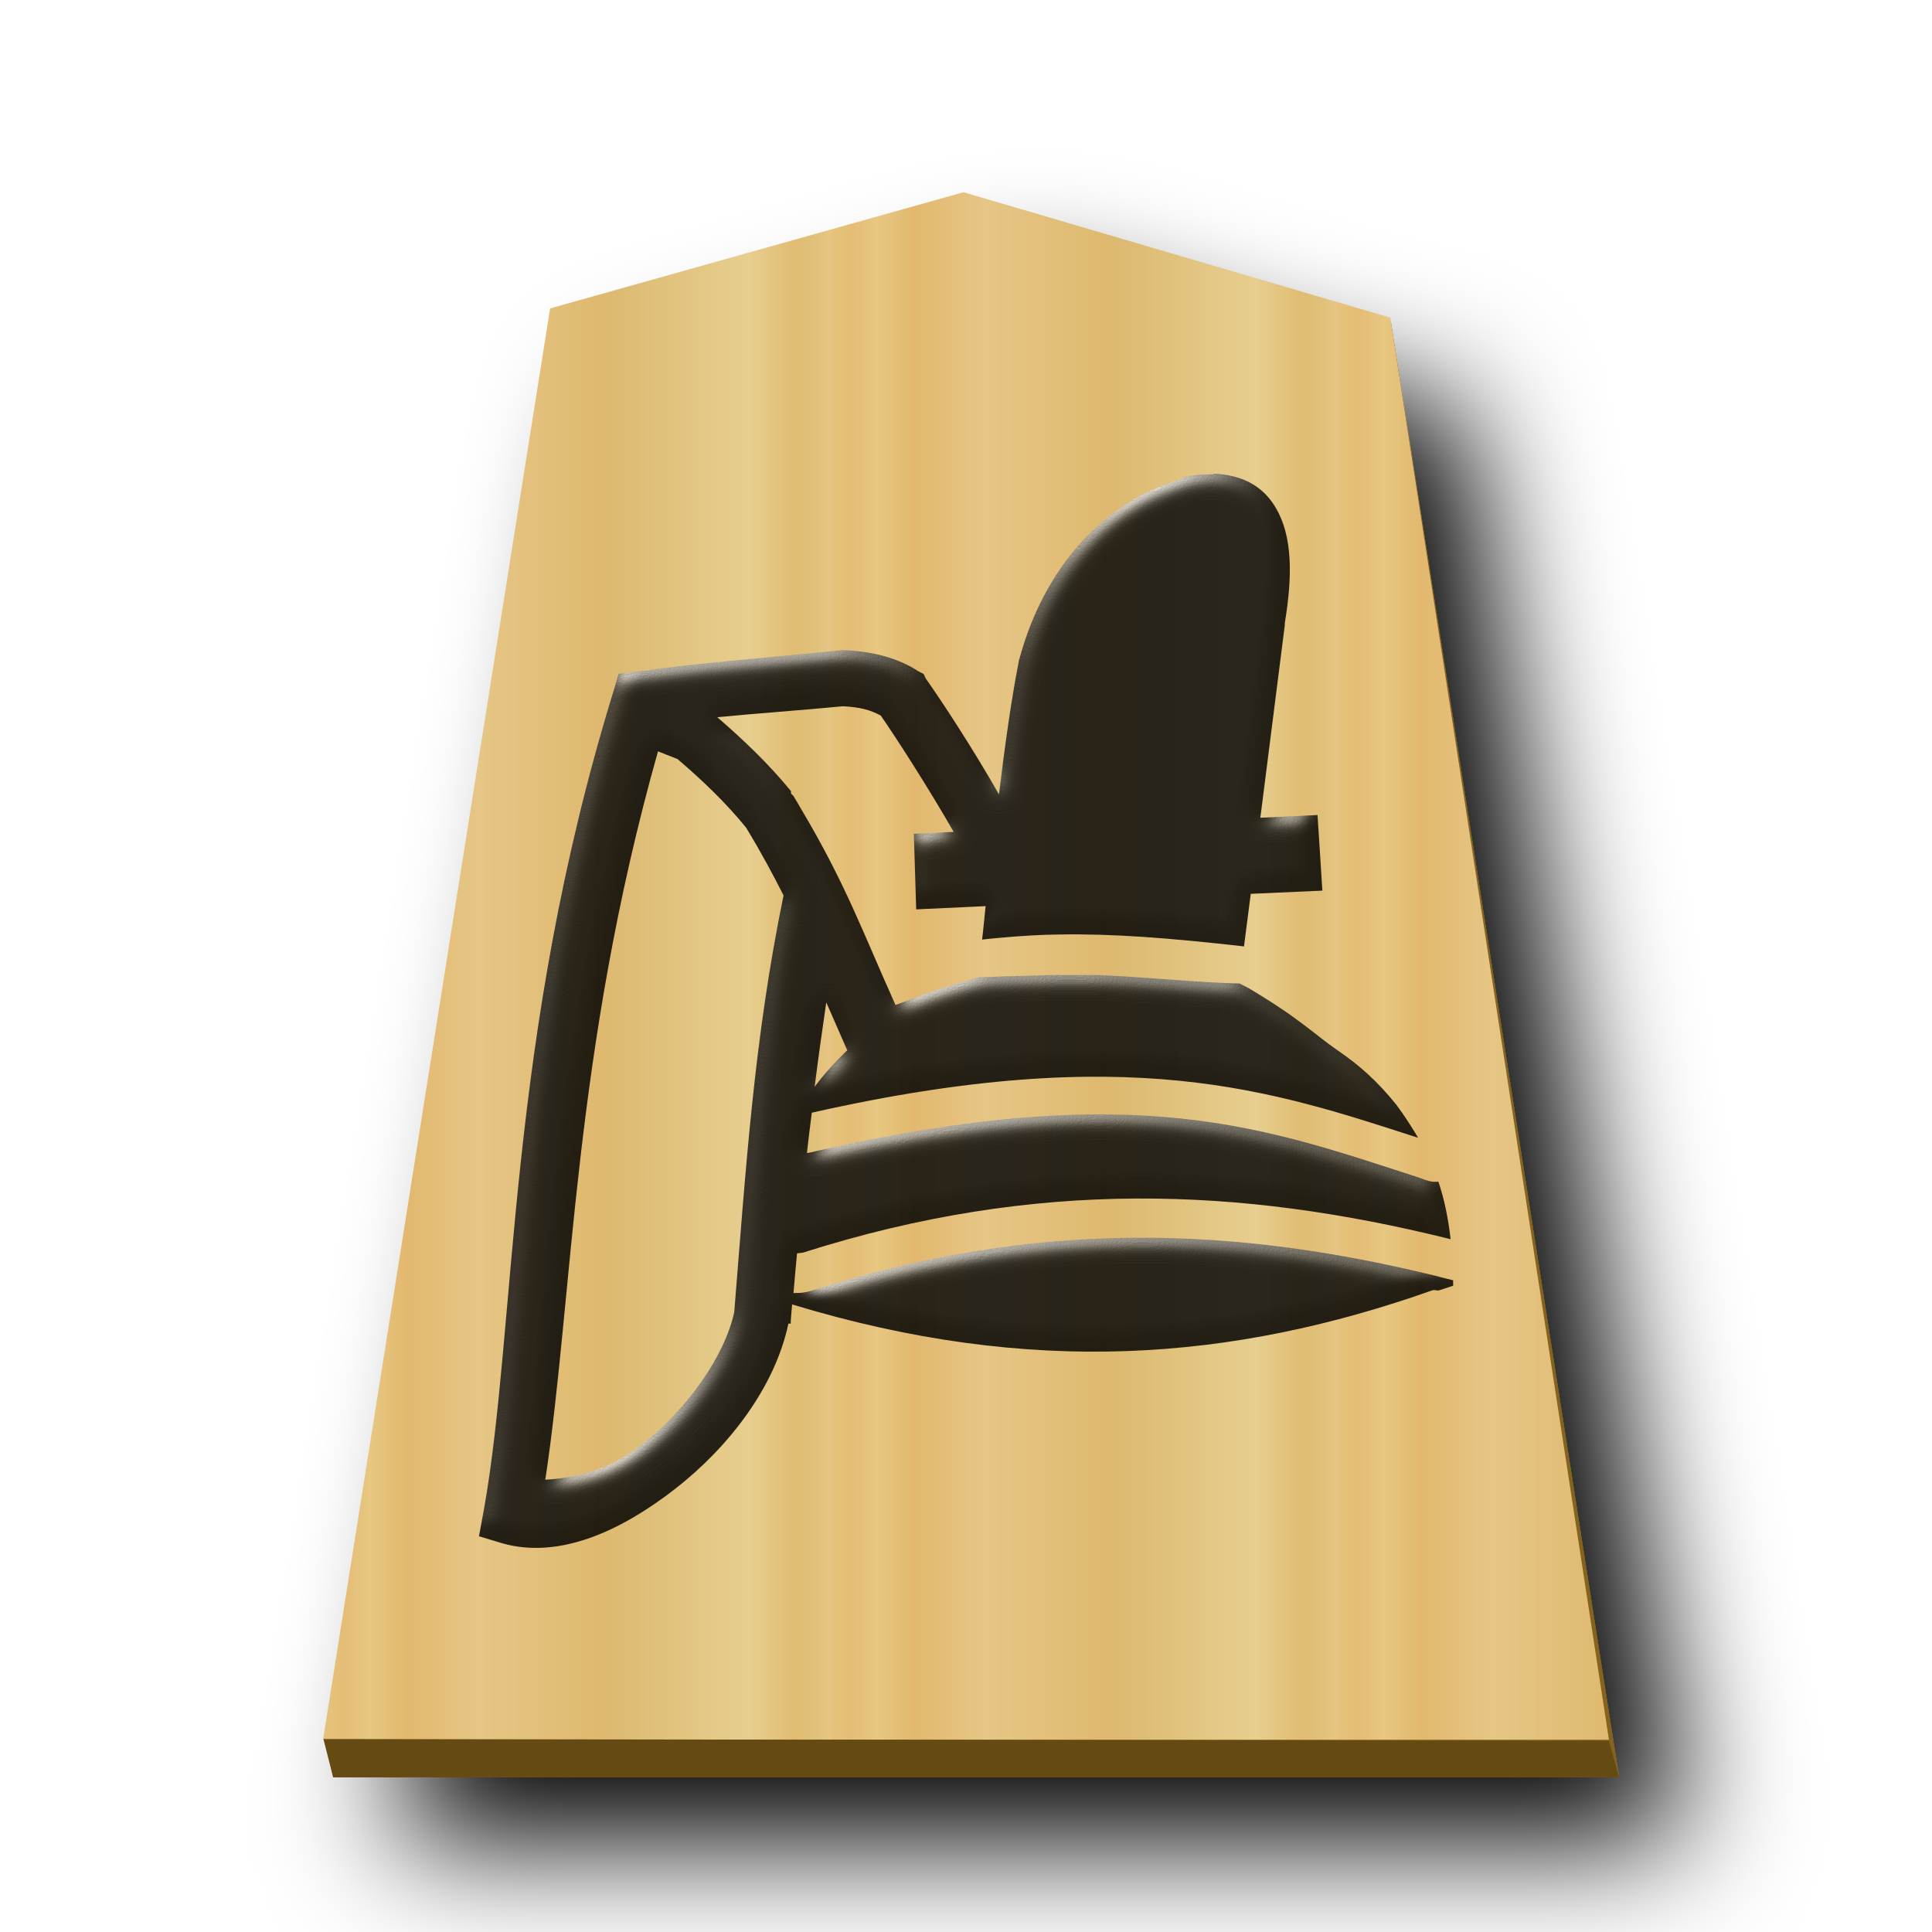
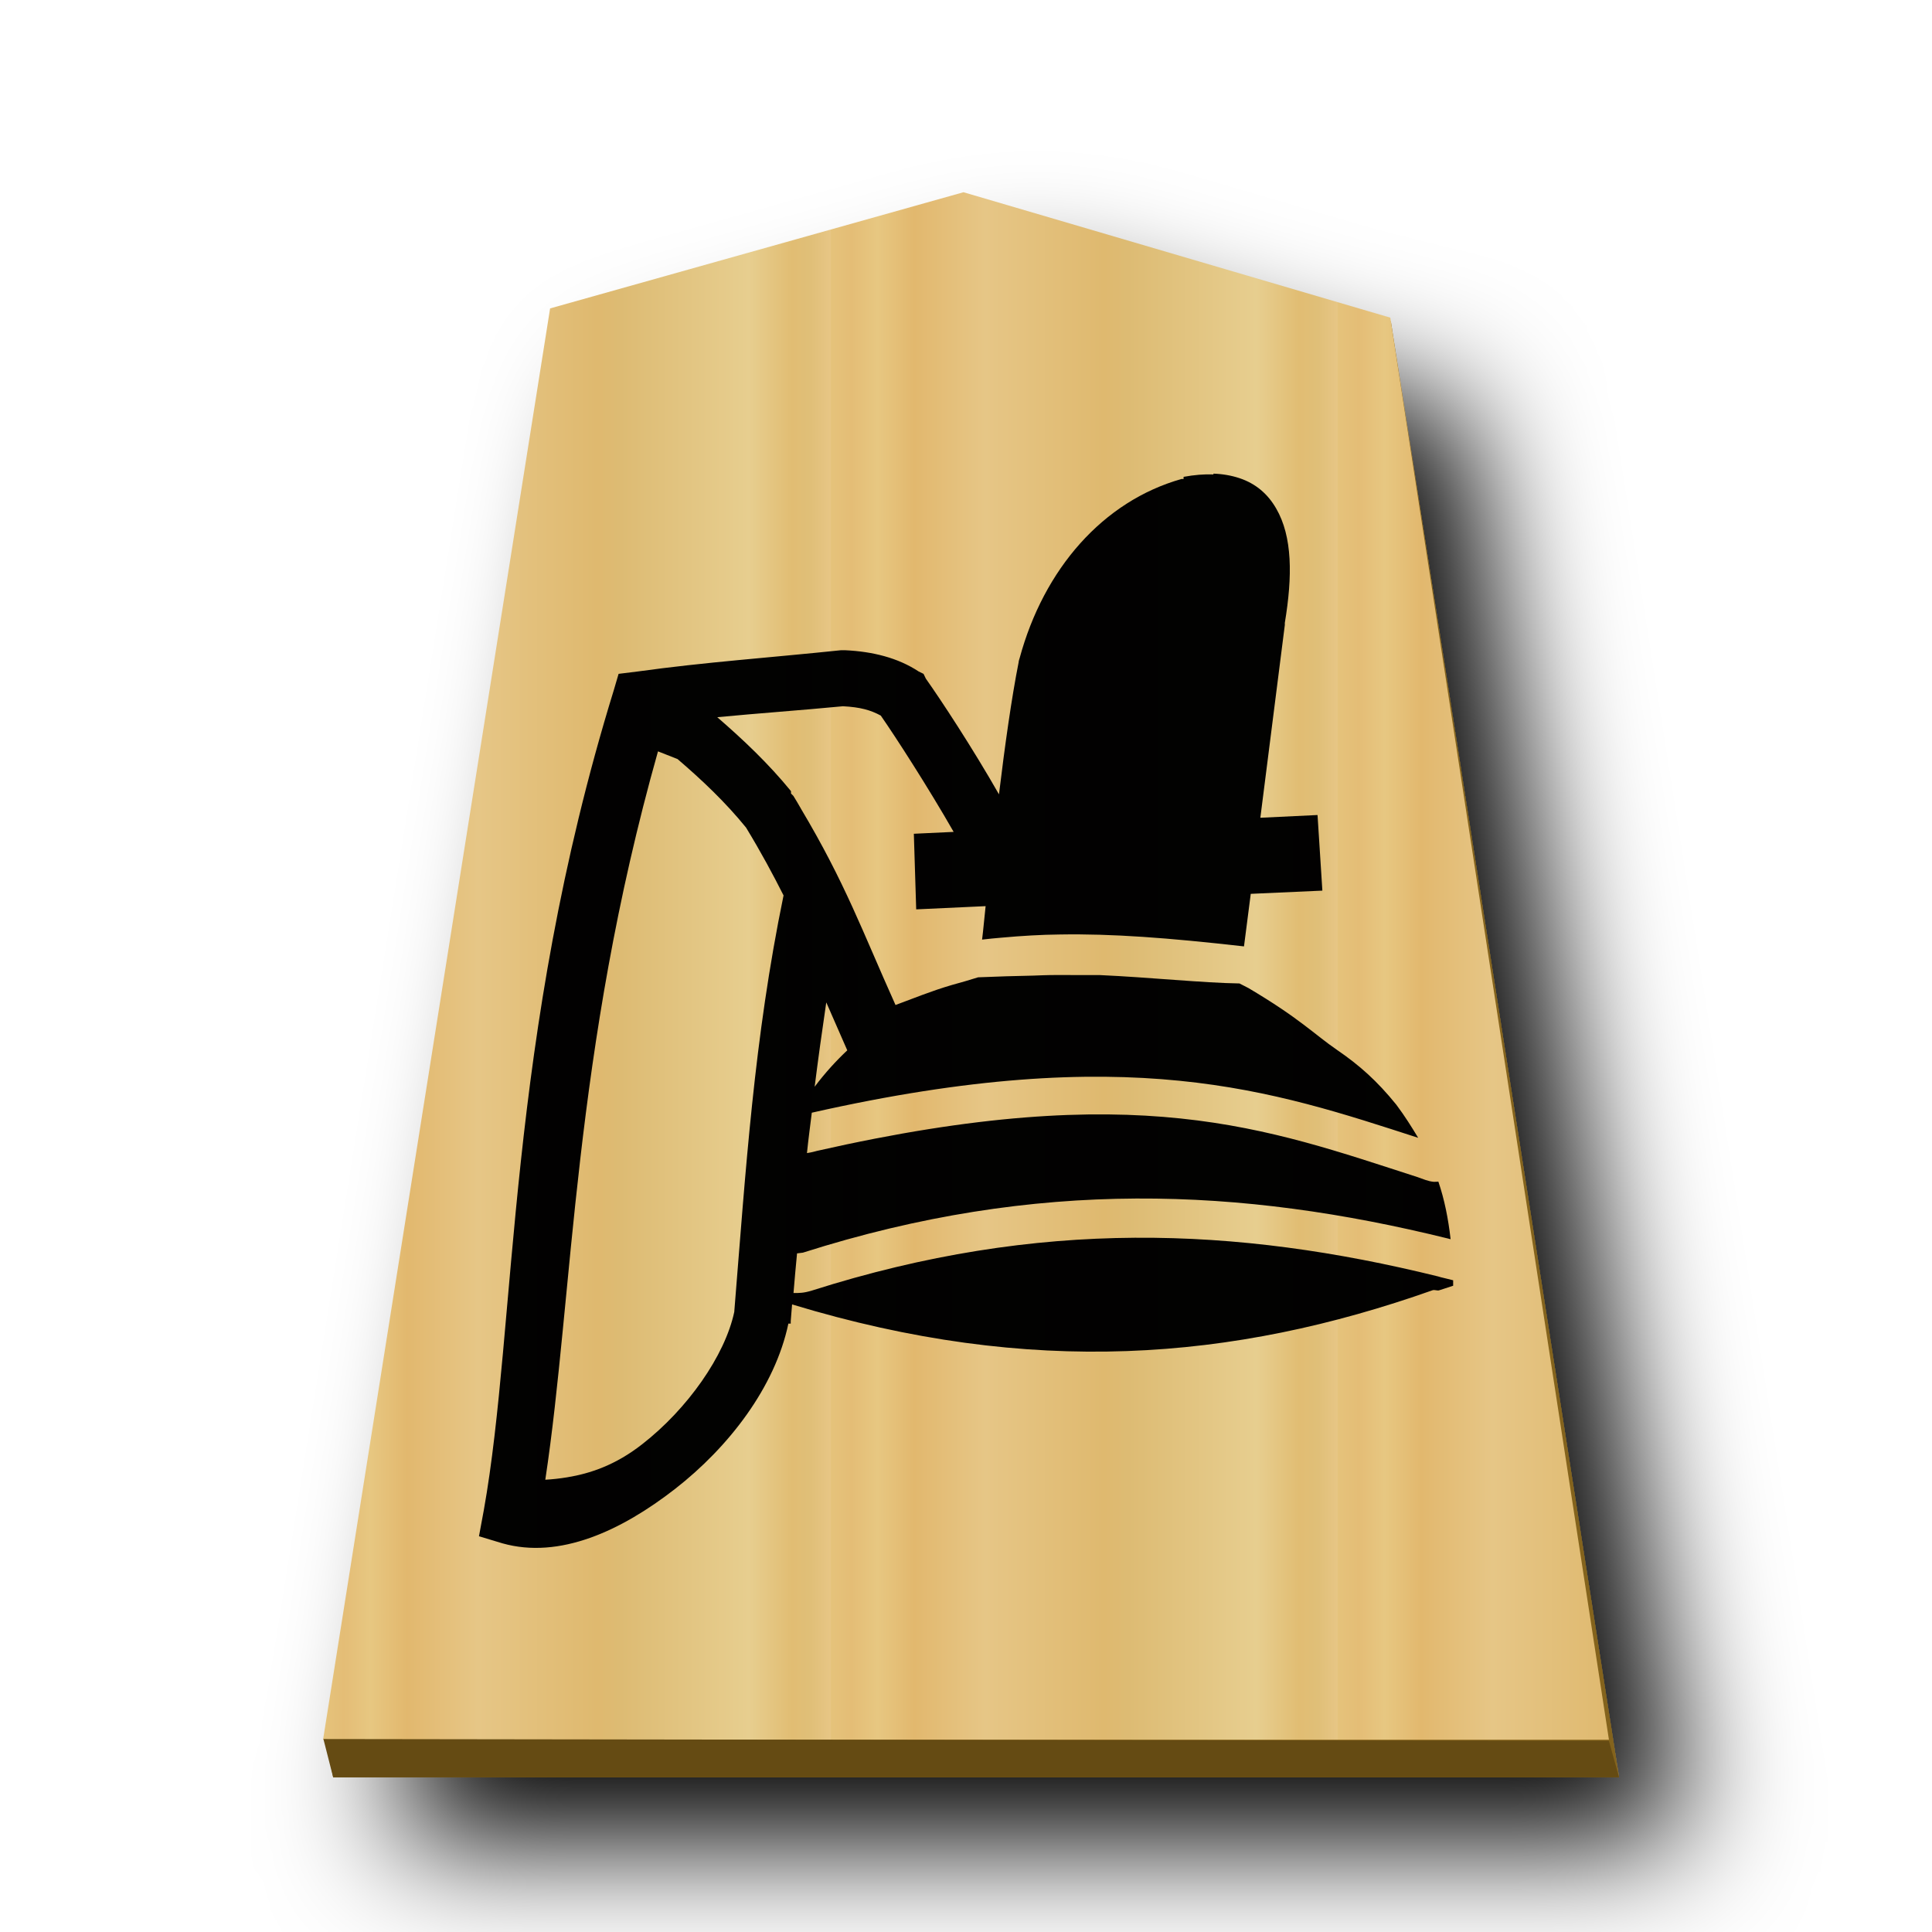
<svg xmlns="http://www.w3.org/2000/svg" xmlns:xlink="http://www.w3.org/1999/xlink" viewBox="0 0 60 60" version="1.1" id="svg37">
  <defs id="defs11">
-     <linearGradient id="0HI_svg__a">
-       <stop offset="0" stop-color="#dfb459" id="stop1" />
-       <stop offset=".041" stop-color="#dead54" id="stop2" />
-       <stop offset=".082" stop-color="#e1b85f" id="stop3" />
-       <stop offset=".165" stop-color="#dba84d" id="stop4" />
-       <stop offset=".305" stop-color="#dfb765" id="stop5" />
-       <stop offset=".539" stop-color="#d8a94e" id="stop6" />
-       <stop offset=".586" stop-color="#d5ab53" id="stop7" />
-       <stop offset=".84" stop-color="#e0bf6e" id="stop8" />
-       <stop offset=".924" stop-color="#daae52" id="stop9" />
-       <stop offset=".962" stop-color="#d9af57" id="stop10" />
-       <stop offset="1" stop-color="#e1b663" id="stop11" />
-     </linearGradient>
    <linearGradient xlink:href="#1FU_svg__b" id="0HI_svg__c" x1="-30.849" x2="-15.094" y1="30.267" y2="30.267" gradientTransform="translate(40.882,-0.267)" gradientUnits="userSpaceOnUse" spreadMethod="repeat" />
    <filter id="0HI_svg__b" x="-0.119" y="-0.1" width="1.289" height="1.241">
      <feGaussianBlur in="SourceAlpha" result="blur" stdDeviation="2" id="feGaussianBlur11" />
      <feOffset dx="2" dy="2" result="offsetBlur" id="feOffset11" />
      <feBlend in="SourceGraphic" in2="offsetBlur" id="feBlend11" />
    </filter>
-     <filter style="color-interpolation-filters:sRGB;" id="filter77" x="-0.025" y="-0.023" width="1.051" height="1.046">
-       <feColorMatrix values="1 0 0 0 0 0 1 0 0 0 0 0 1 0 0 0 0 0 0.85 0" result="color" in="SourceGraphic" id="feColorMatrix75" />
-       <feGaussianBlur in="SourceAlpha" stdDeviation="0.32" result="blur" id="feGaussianBlur75" />
-       <feSpecularLighting in="blur" specularExponent="25" specularConstant="2.019" surfaceScale="5" lighting-color="rgb(255,255,255)" result="specular" id="feSpecularLighting75">
-         <feDistantLight elevation="25" azimuth="245" id="feDistantLight75" />
-       </feSpecularLighting>
-       <feComposite in="specular" in2="SourceGraphic" k3="1" k2="1" operator="arithmetic" result="composite1" id="feComposite76" />
-       <feComposite in="composite1" in2="color" operator="atop" result="composite2" id="feComposite77" />
-     </filter>
-     <linearGradient xlink:href="#0FU_svg__a" id="0FU_svg__b" x1="-29.351" x2="-11.018" y1="30.267" y2="30.267" gradientUnits="userSpaceOnUse" spreadMethod="repeat" />
-     <linearGradient id="0FU_svg__a">
-       <stop offset="0" stop-color="#dfb459" id="stop1-2" />
-       <stop offset=".076" stop-color="#dead54" id="stop2-3" />
-       <stop offset=".123" stop-color="#e1b85f" id="stop3-7" />
-       <stop offset=".212" stop-color="#dba84d" id="stop4-8" />
-       <stop offset=".305" stop-color="#dfb765" id="stop5-3" />
-       <stop offset=".539" stop-color="#d8a94e" id="stop6-4" />
-       <stop offset=".586" stop-color="#d5ab53" id="stop7-8" />
-       <stop offset=".84" stop-color="#e0bf6e" id="stop8-7" />
-       <stop offset=".924" stop-color="#daae52" id="stop9-9" />
-       <stop offset=".962" stop-color="#d9af57" id="stop10-9" />
-       <stop offset="1" stop-color="#e1b663" id="stop11-1" />
-     </linearGradient>
-     <filter id="0FU_svg__c" x="-0.118" y="-0.097" width="1.286" height="1.235">
-       <feGaussianBlur in="SourceAlpha" result="blur" stdDeviation="2" id="feGaussianBlur11-7" />
-       <feOffset dx="2" dy="2" result="offsetBlur" id="feOffset11-1" />
-       <feBlend in="SourceGraphic" in2="offsetBlur" id="feBlend11-4" mode="normal" />
-     </filter>
-     <linearGradient xlink:href="#1FU_svg__b" id="0FU_svg__d" x1="-29.351" x2="-11.018" y1="30.267" y2="30.267" gradientUnits="userSpaceOnUse" spreadMethod="repeat" />
    <linearGradient id="1FU_svg__b">
      <stop offset="0" stop-color="#e5c37b" id="stop23" />
      <stop offset=".042" stop-color="#e4bd76" id="stop24" />
      <stop offset=".093" stop-color="#e7c781" id="stop25" />
      <stop offset=".165" stop-color="#e2b86e" id="stop26" />
      <stop offset=".305" stop-color="#e6c686" id="stop27" />
      <stop offset=".539" stop-color="#dfb96f" id="stop28" />
      <stop offset=".586" stop-color="#ddbb73" id="stop29" />
      <stop offset=".84" stop-color="#e7ce8f" id="stop30" />
      <stop offset=".924" stop-color="#e1bd73" id="stop31" />
      <stop offset=".962" stop-color="#e0bf78" id="stop32" />
      <stop offset="1" stop-color="#e7c685" id="stop33" />
    </linearGradient>
  </defs>
  <g fill="#75581b" filter="url(#0HI_svg__b)" transform="translate(41.197 .902)" id="g11">
    <path fill="#84631f" d="m -10.96,6.237 -12.84,3.61 -6.865,43.278 -0.419,0.025 L -30.85,54.295 H 9.084 L 1.999,9.082 1.666,8.963 1.869,10.008 Z" id="path11" />
  </g>
  <path fill="url(#0HI_svg__c)" d="M 29.922,5.97 17.084,9.578 10.033,54.028 H 49.967 L 43.177,9.865 Z" id="path12" />
  <path fill="#654b13" d="M 10.044,54.007 10.347,55.197 h 39.934 l -0.316,-1.135 z" id="path37" />
-   <path id="path6789" style="color:#000000;font-style:normal;font-variant:normal;font-weight:normal;font-stretch:normal;font-size:medium;line-height:normal;font-family:sans-serif;font-variant-ligatures:normal;font-variant-position:normal;font-variant-caps:normal;font-variant-numeric:normal;font-variant-alternates:normal;font-variant-east-asian:normal;font-feature-settings:normal;font-variation-settings:normal;text-indent:0;text-align:start;text-decoration:none;text-decoration-line:none;text-decoration-style:solid;text-decoration-color:#000000;letter-spacing:normal;word-spacing:normal;text-transform:none;writing-mode:lr-tb;direction:ltr;text-orientation:mixed;dominant-baseline:auto;baseline-shift:baseline;text-anchor:start;white-space:normal;shape-padding:0;shape-margin:0;inline-size:0;clip-rule:nonzero;display:inline;overflow:visible;visibility:visible;opacity:0.99;isolation:auto;mix-blend-mode:normal;color-interpolation:sRGB;color-interpolation-filters:linearRGB;solid-color:#000000;solid-opacity:1;fill:#000000;fill-opacity:1;fill-rule:nonzero;stroke:none;stroke-width:2.341;stroke-linecap:butt;stroke-linejoin:miter;stroke-miterlimit:4;stroke-dasharray:none;stroke-dashoffset:0;stroke-opacity:1;filter:url(#filter77);color-rendering:auto;image-rendering:auto;shape-rendering:auto;text-rendering:auto;enable-background:accumulate;stop-color:#000000" d="m 37.687,14.734 c -0.29,-0.012 -0.6,0.014 -0.93,0.075 v 0.066 h -0.063 c -2.443,0.69 -4.279,2.797 -5.029,5.566 0,0 -0.031,0.089 -0.031,0.13 -0.22,1.109 -0.43,2.607 -0.61,4.098 -0.83,-1.455 -1.803,-2.932 -2.27,-3.592 l -0.073,-0.15 -0.15,-0.073 c -0.65,-0.43 -1.442,-0.62 -2.274,-0.66 h -0.073 -0.073 c -2.191,0.23 -4.229,0.37 -6.31,0.66 l -0.59,0.073 -0.15,0.51 c -3.346,10.848 -3.005,19.693 -4.036,25.463 l -0.15,0.81 0.73,0.22 c 1.773,0.5 3.688,-0.39 5.357,-1.688 1.669,-1.3 3.106,-3.158 3.522,-5.137 h 0.073 v -0.075 c 0.01,-0.18 0.031,-0.34 0.042,-0.52 7.421,2.253 13.679,1.757 19.89,-0.44 0.063,-0.024 0.15,0.024 0.21,0 l 0.43,-0.14 v -0.17 c -0.063,-0.017 -0.13,-0.031 -0.18,-0.045 -0.16,-0.036 -0.29,-0.072 -0.29,-0.075 -6.248,-1.539 -12.38,-1.81 -19.446,0.44 -0.13,0.039 -0.23,0.06 -0.32,0.068 -0.094,0.01 -0.18,0.009 -0.25,0.007 0.031,-0.41 0.073,-0.82 0.11,-1.23 0.052,-0.006 0.19,-0.024 0.18,-0.022 7.287,-2.322 13.643,-2.016 20.033,-0.44 0.021,0.006 0.063,0.016 0.084,0.022 -0.073,-0.64 -0.19,-1.229 -0.38,-1.788 -0.052,0.001 -0.1,0.009 -0.15,0.005 -0.18,-0.018 -0.32,-0.086 -0.51,-0.15 -4.679,-1.508 -8.693,-3.066 -18.639,-0.81 -0.042,0.01 -0.15,0.045 -0.31,0.068 0.042,-0.42 0.1,-0.84 0.15,-1.254 9.85,-2.226 14.315,-0.68 18.832,0.78 -0.2,-0.33 -0.41,-0.67 -0.68,-1.03 -0.6,-0.74 -1.143,-1.223 -1.846,-1.704 -0.7,-0.48 -1.145,-0.97 -2.744,-1.916 l -0.14,-0.072 -0.14,-0.072 c -1.13,-0.016 -2.783,-0.19 -4.335,-0.26 -0.23,-0.002 -0.47,8.01e-4 -0.71,0 -0.27,-0.001 -0.54,-0.005 -0.82,-8.01e-4 -0.17,0.003 -0.35,0.01 -0.53,0.017 -0.56,0.012 -1.132,0.027 -1.722,0.053 -0.26,0.08 -0.52,0.16 -0.82,0.24 -0.65,0.19 -1.198,0.42 -1.745,0.62 -1.032,-2.295 -1.554,-3.777 -2.942,-6.105 l -0.01,-0.024 -6.98e-4,0.004 c -0.073,-0.13 -0.14,-0.24 -0.22,-0.37 l -0.073,-0.073 v -0.073 c -0.71,-0.87 -1.494,-1.607 -2.29,-2.297 1.252,-0.12 2.542,-0.21 3.904,-0.34 0.54,0.028 0.86,0.12 1.174,0.29 0.46,0.66 1.481,2.243 2.263,3.612 l -1.236,0.058 0.073,2.348 2.156,-0.1 c -0.063,0.58 -0.063,0.66 -0.11,1.039 0.2,-0.025 0.41,-0.043 0.61,-0.061 8.03e-4,-10e-5 0.001,1.01e-4 0.002,0 0.31,-0.028 0.62,-0.052 0.92,-0.068 0.3,-0.017 0.59,-0.027 0.89,-0.03 1.608,-0.027 3.328,0.1 5.712,0.37 l 0.21,-1.632 2.224,-0.1 -0.15,-2.348 -1.776,0.085 0.76,-5.986 v -0.066 c 0.24,-1.447 0.24,-2.679 -0.27,-3.555 -0.26,-0.45 -0.63,-0.77 -1.14,-0.94 -0.25,-0.083 -0.52,-0.13 -0.81,-0.14 z m -17.256,8.599 c 0.14,0.053 0.36,0.14 0.61,0.24 0.76,0.65 1.491,1.343 2.128,2.128 0.48,0.79 0.84,1.464 1.165,2.107 -0.92,4.459 -1.174,8.534 -1.531,12.936 -0.29,1.359 -1.451,3.011 -2.861,4.109 -0.83,0.65 -1.62,0.91 -2.327,1.026 -0.24,0.039 -0.46,0.063 -0.68,0.075 0.87,-5.745 0.86,-13.277 3.501,-22.625 z m 5.231,7.802 h 8.02e-4 l 0.65,1.484 c -0.35,0.33 -0.69,0.7 -1.013,1.131 0.11,-0.87 0.23,-1.739 0.36,-2.614 z" />
+   <path id="path6789" style="color:#000000;font-style:normal;font-variant:normal;font-weight:normal;font-stretch:normal;font-size:medium;line-height:normal;font-family:sans-serif;font-variant-ligatures:normal;font-variant-position:normal;font-variant-caps:normal;font-variant-numeric:normal;font-variant-alternates:normal;font-variant-east-asian:normal;font-feature-settings:normal;font-variation-settings:normal;text-indent:0;text-align:start;text-decoration:none;text-decoration-line:none;text-decoration-style:solid;text-decoration-color:#000000;letter-spacing:normal;word-spacing:normal;text-transform:none;writing-mode:lr-tb;direction:ltr;text-orientation:mixed;dominant-baseline:auto;baseline-shift:baseline;text-anchor:start;white-space:normal;shape-padding:0;shape-margin:0;inline-size:0;clip-rule:nonzero;display:inline;overflow:visible;visibility:visible;opacity:0.99;isolation:auto;mix-blend-mode:normal;color-interpolation:sRGB;color-interpolation-filters:linearRGB;solid-color:#000000;solid-opacity:1;fill:#000000;fill-opacity:1;fill-rule:nonzero;stroke:none;stroke-width:0.7;stroke-linecap:butt;stroke-linejoin:round;stroke-miterlimit:4;stroke-dasharray:none;stroke-dashoffset:0;stroke-opacity:0.537;color-rendering:auto;image-rendering:auto;shape-rendering:auto;text-rendering:auto;enable-background:accumulate;stop-color:#000000;paint-order:stroke fill markers" d="m 37.687,14.734 c -0.29,-0.012 -0.6,0.014 -0.93,0.075 v 0.066 h -0.063 c -2.443,0.69 -4.279,2.797 -5.029,5.566 0,0 -0.031,0.089 -0.031,0.13 -0.22,1.109 -0.43,2.607 -0.61,4.098 -0.83,-1.455 -1.803,-2.932 -2.27,-3.592 l -0.073,-0.15 -0.15,-0.073 c -0.65,-0.43 -1.442,-0.62 -2.274,-0.66 h -0.073 -0.073 c -2.191,0.23 -4.229,0.37 -6.31,0.66 l -0.59,0.073 -0.15,0.51 c -3.346,10.848 -3.005,19.693 -4.036,25.463 l -0.15,0.81 0.73,0.22 c 1.773,0.5 3.688,-0.39 5.357,-1.688 1.669,-1.3 3.106,-3.158 3.522,-5.137 h 0.073 v -0.075 c 0.01,-0.18 0.031,-0.34 0.042,-0.52 7.421,2.253 13.679,1.757 19.89,-0.44 0.063,-0.024 0.15,0.024 0.21,0 l 0.43,-0.14 v -0.17 c -0.063,-0.017 -0.13,-0.031 -0.18,-0.045 -0.16,-0.036 -0.29,-0.072 -0.29,-0.075 -6.248,-1.539 -12.38,-1.81 -19.446,0.44 -0.13,0.039 -0.23,0.06 -0.32,0.068 -0.094,0.01 -0.18,0.009 -0.25,0.007 0.031,-0.41 0.073,-0.82 0.11,-1.23 0.052,-0.006 0.19,-0.024 0.18,-0.022 7.287,-2.322 13.643,-2.016 20.033,-0.44 0.021,0.006 0.063,0.016 0.084,0.022 -0.073,-0.64 -0.19,-1.229 -0.38,-1.788 -0.052,0.001 -0.1,0.009 -0.15,0.005 -0.18,-0.018 -0.32,-0.086 -0.51,-0.15 -4.679,-1.508 -8.693,-3.066 -18.639,-0.81 -0.042,0.01 -0.15,0.045 -0.31,0.068 0.042,-0.42 0.1,-0.84 0.15,-1.254 9.85,-2.226 14.315,-0.68 18.832,0.78 -0.2,-0.33 -0.41,-0.67 -0.68,-1.03 -0.6,-0.74 -1.143,-1.223 -1.846,-1.704 -0.7,-0.48 -1.145,-0.97 -2.744,-1.916 l -0.14,-0.072 -0.14,-0.072 c -1.13,-0.016 -2.783,-0.19 -4.335,-0.26 -0.23,-0.002 -0.47,8.01e-4 -0.71,0 -0.27,-0.001 -0.54,-0.005 -0.82,-8.01e-4 -0.17,0.003 -0.35,0.01 -0.53,0.017 -0.56,0.012 -1.132,0.027 -1.722,0.053 -0.26,0.08 -0.52,0.16 -0.82,0.24 -0.65,0.19 -1.198,0.42 -1.745,0.62 -1.032,-2.295 -1.554,-3.777 -2.942,-6.105 l -0.01,-0.024 -6.98e-4,0.004 c -0.073,-0.13 -0.14,-0.24 -0.22,-0.37 l -0.073,-0.073 v -0.073 c -0.71,-0.87 -1.494,-1.607 -2.29,-2.297 1.252,-0.12 2.542,-0.21 3.904,-0.34 0.54,0.028 0.86,0.12 1.174,0.29 0.46,0.66 1.481,2.243 2.263,3.612 l -1.236,0.058 0.073,2.348 2.156,-0.1 c -0.063,0.58 -0.063,0.66 -0.11,1.039 0.2,-0.025 0.41,-0.043 0.61,-0.061 8.03e-4,-10e-5 0.001,1.01e-4 0.002,0 0.31,-0.028 0.62,-0.052 0.92,-0.068 0.3,-0.017 0.59,-0.027 0.89,-0.03 1.608,-0.027 3.328,0.1 5.712,0.37 l 0.21,-1.632 2.224,-0.1 -0.15,-2.348 -1.776,0.085 0.76,-5.986 v -0.066 c 0.24,-1.447 0.24,-2.679 -0.27,-3.555 -0.26,-0.45 -0.63,-0.77 -1.14,-0.94 -0.25,-0.083 -0.52,-0.13 -0.81,-0.14 z m -17.256,8.599 c 0.14,0.053 0.36,0.14 0.61,0.24 0.76,0.65 1.491,1.343 2.128,2.128 0.48,0.79 0.84,1.464 1.165,2.107 -0.92,4.459 -1.174,8.534 -1.531,12.936 -0.29,1.359 -1.451,3.011 -2.861,4.109 -0.83,0.65 -1.62,0.91 -2.327,1.026 -0.24,0.039 -0.46,0.063 -0.68,0.075 0.87,-5.745 0.86,-13.277 3.501,-22.625 z m 5.231,7.802 h 8.02e-4 l 0.65,1.484 c -0.35,0.33 -0.69,0.7 -1.013,1.131 0.11,-0.87 0.23,-1.739 0.36,-2.614 z" />
</svg>
